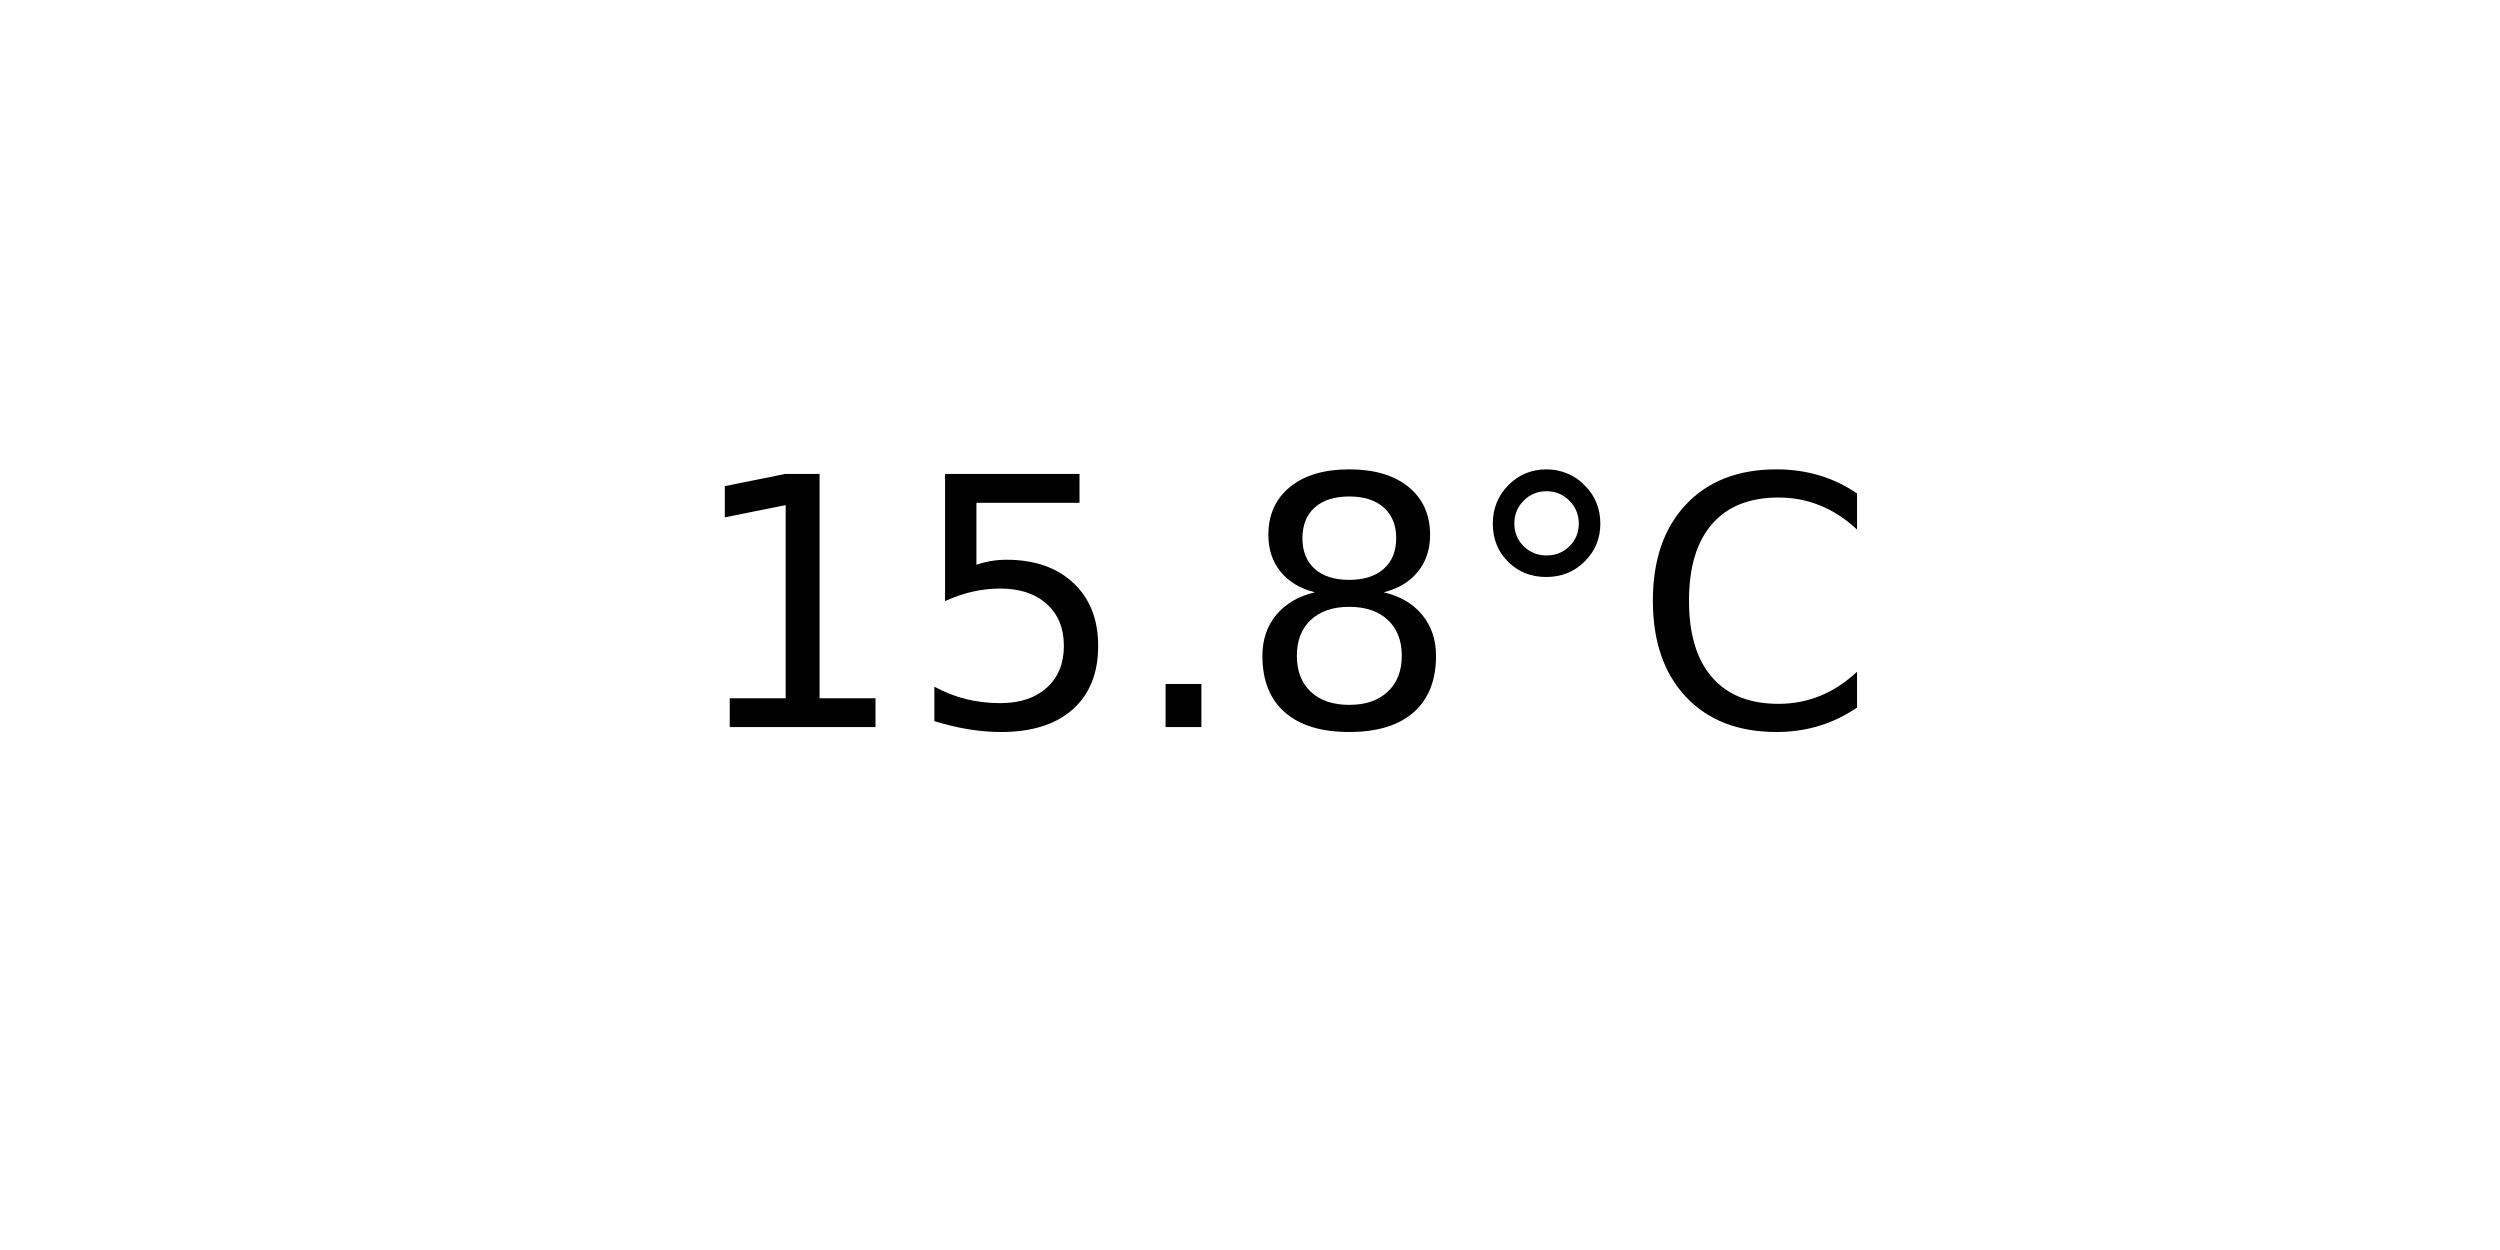
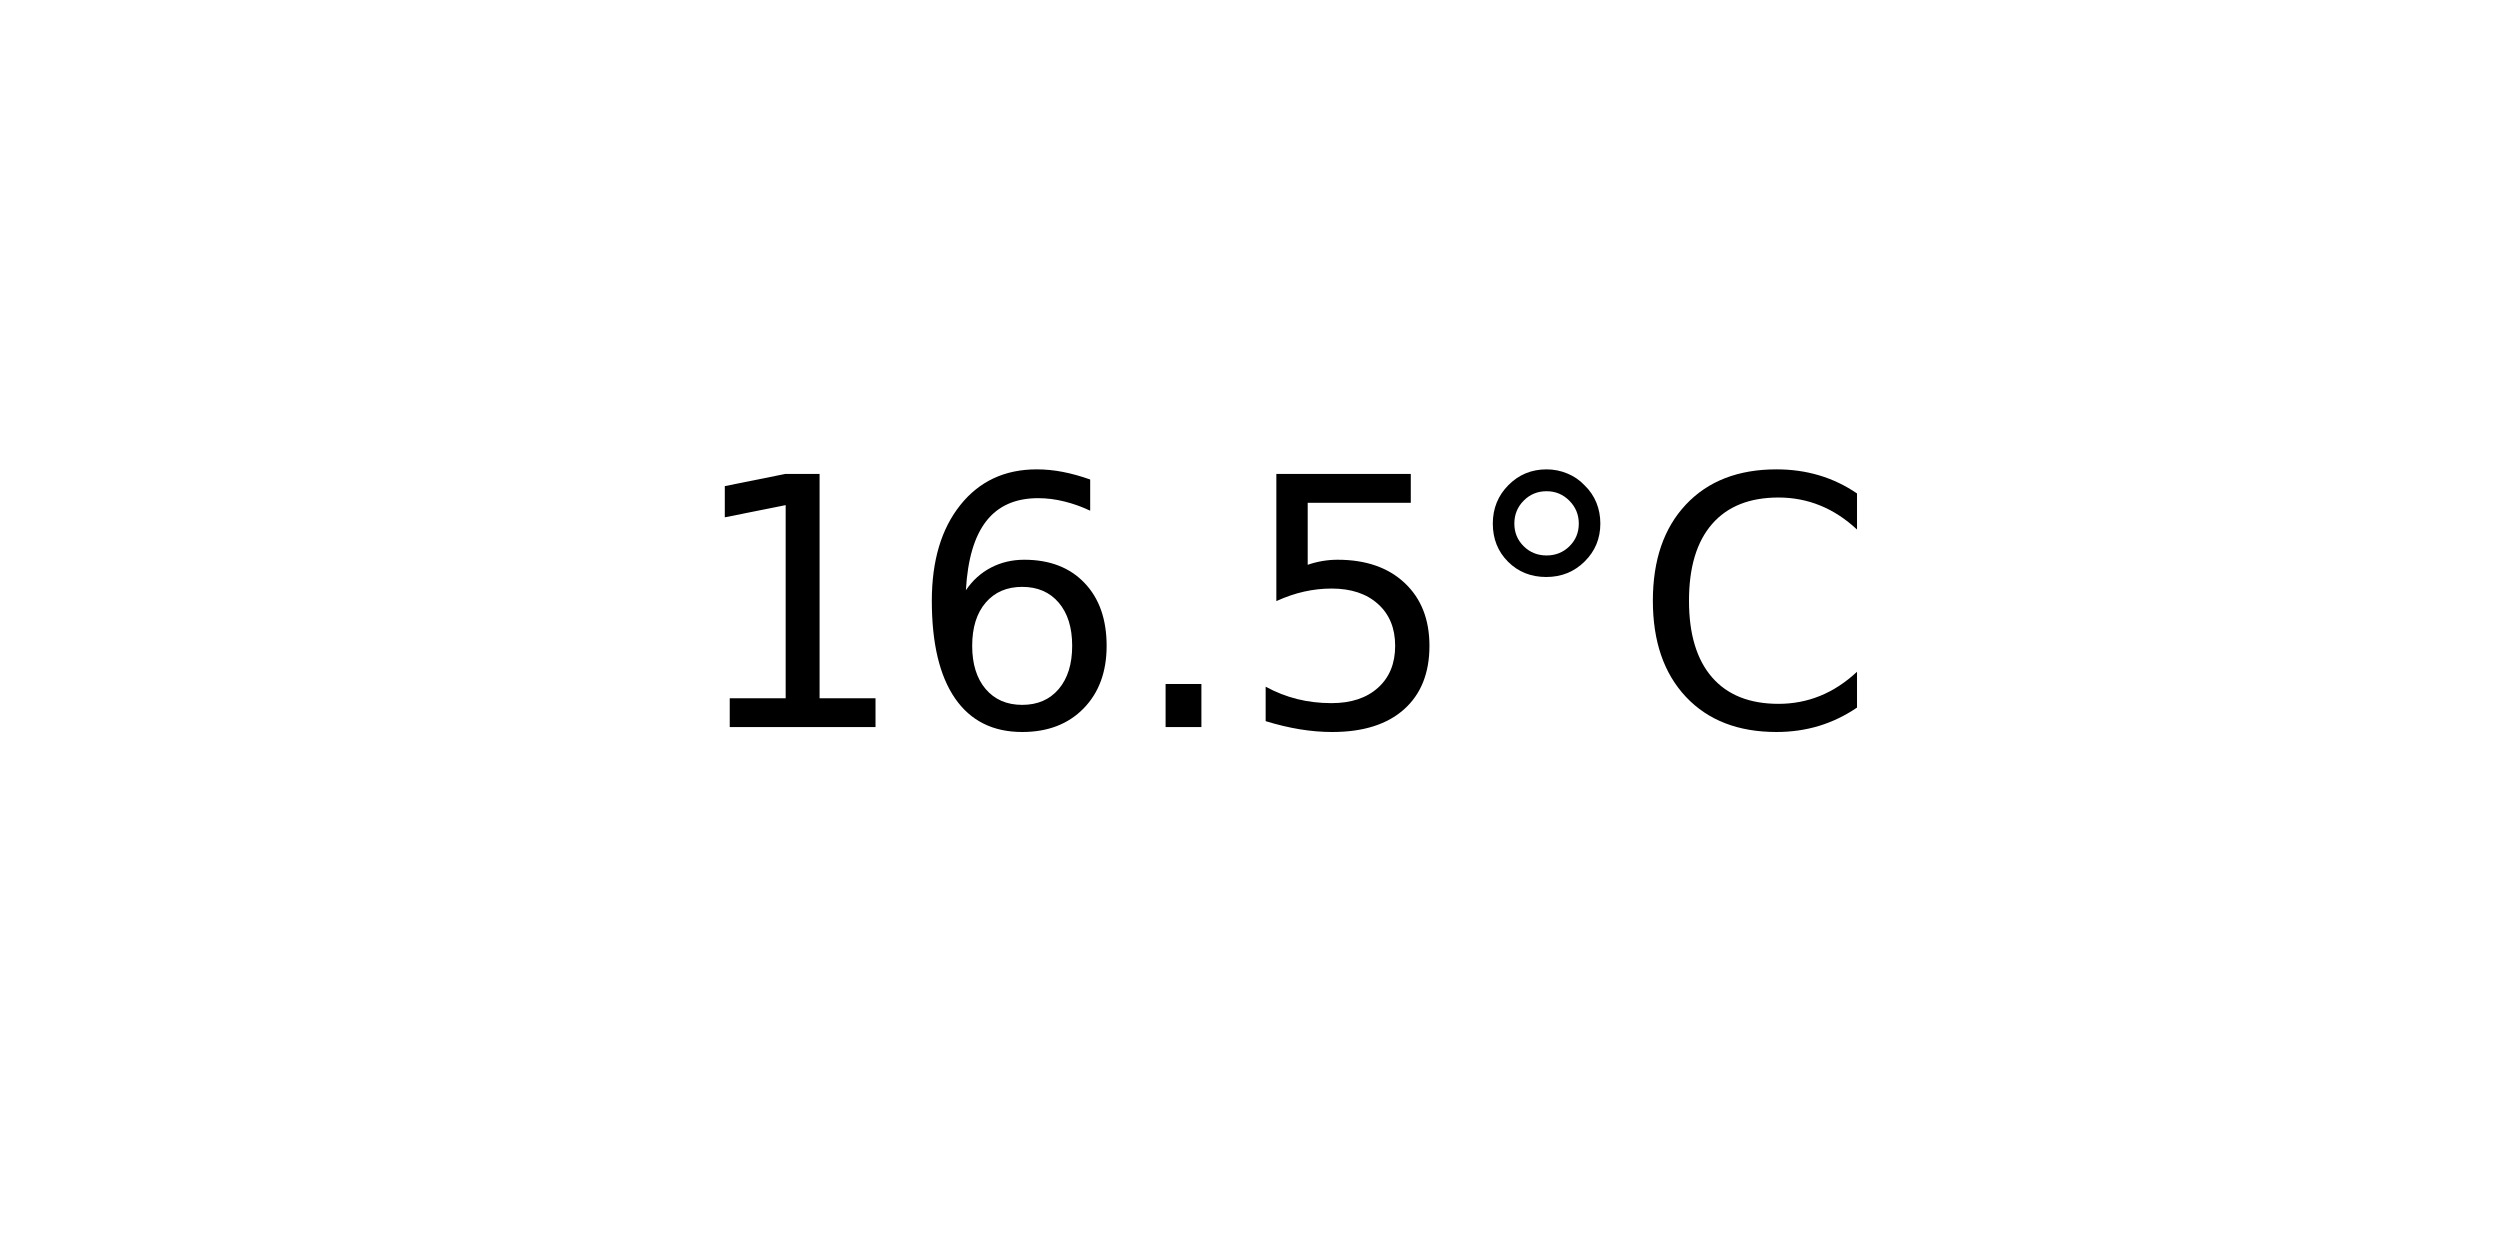
<svg xmlns="http://www.w3.org/2000/svg" xmlns:xlink="http://www.w3.org/1999/xlink" width="72pt" height="36pt" viewBox="0 0 72 36" version="1.1">
  <defs>
    <style type="text/css">*{stroke-linejoin: round; stroke-linecap: butt}</style>
  </defs>
  <g id="figure_1">
    <g id="axes_1">
      <g id="text_1">
        <g transform="translate(19.77578 20.93937) scale(0.1 -0.1)">
          <defs>
            <path id="DejaVuSans-31" d="M 794 531  L 1825 531  L 1825 4091  L 703 3866  L 703 4441  L 1819 4666  L 2450 4666  L 2450 531  L 3481 531  L 3481 0  L 794 0  L 794 531  z " transform="scale(0.015625)" />
+             <path id="DejaVuSans-36" d="M 2113 2584  Q 1688 2584 1439 2293  Q 1191 2003 1191 1497  Q 1191 994 1439 701  Q 1688 409 2113 409  Q 2538 409 2786 701  Q 3034 994 3034 1497  Q 3034 2003 2786 2293  Q 2538 2584 2113 2584  z M 3366 4563  L 3366 3988  Q 3128 4100 2886 4159  Q 2644 4219 2406 4219  Q 1781 4219 1451 3797  Q 1122 3375 1075 2522  Q 1259 2794 1537 2939  Q 1816 3084 2150 3084  Q 2853 3084 3261 2657  Q 3669 2231 3669 1497  Q 3669 778 3244 343  Q 2819 -91 2113 -91  Q 1303 -91 875 529  Q 447 1150 447 2328  Q 447 3434 972 4092  Q 1497 4750 2381 4750  Q 2619 4750 2861 4703  Q 3103 4656 3366 4563  z " transform="scale(0.015625)" />
+             <path id="DejaVuSans-2e" d="M 684 794  L 1344 794  L 1344 0  L 684 0  L 684 794  z " transform="scale(0.015625)" />
            <path id="DejaVuSans-35" d="M 691 4666  L 3169 4666  L 3169 4134  L 1269 4134  L 1269 2991  Q 1406 3038 1543 3061  Q 1681 3084 1819 3084  Q 2600 3084 3056 2656  Q 3513 2228 3513 1497  Q 3513 744 3044 326  Q 2575 -91 1722 -91  Q 1428 -91 1123 -41  Q 819 9 494 109  L 494 744  Q 775 591 1075 516  Q 1375 441 1709 441  Q 2250 441 2565 725  Q 2881 1009 2881 1497  Q 2881 1984 2565 2268  Q 2250 2553 1709 2553  Q 1456 2553 1204 2497  Q 953 2441 691 2322  L 691 4666  z " transform="scale(0.015625)" />
-             <path id="DejaVuSans-2e" d="M 684 794  L 1344 794  L 1344 0  L 684 0  L 684 794  z " transform="scale(0.015625)" />
-             <path id="DejaVuSans-38" d="M 2034 2216  Q 1584 2216 1326 1975  Q 1069 1734 1069 1313  Q 1069 891 1326 650  Q 1584 409 2034 409  Q 2484 409 2743 651  Q 3003 894 3003 1313  Q 3003 1734 2745 1975  Q 2488 2216 2034 2216  z M 1403 2484  Q 997 2584 770 2862  Q 544 3141 544 3541  Q 544 4100 942 4425  Q 1341 4750 2034 4750  Q 2731 4750 3128 4425  Q 3525 4100 3525 3541  Q 3525 3141 3298 2862  Q 3072 2584 2669 2484  Q 3125 2378 3379 2068  Q 3634 1759 3634 1313  Q 3634 634 3220 271  Q 2806 -91 2034 -91  Q 1263 -91 848 271  Q 434 634 434 1313  Q 434 1759 690 2068  Q 947 2378 1403 2484  z M 1172 3481  Q 1172 3119 1398 2916  Q 1625 2713 2034 2713  Q 2441 2713 2670 2916  Q 2900 3119 2900 3481  Q 2900 3844 2670 4047  Q 2441 4250 2034 4250  Q 1625 4250 1398 4047  Q 1172 3844 1172 3481  z " transform="scale(0.015625)" />
            <path id="DejaVuSans-b0" d="M 1600 4347  Q 1350 4347 1178 4173  Q 1006 4000 1006 3750  Q 1006 3503 1178 3333  Q 1350 3163 1600 3163  Q 1850 3163 2022 3333  Q 2194 3503 2194 3750  Q 2194 3997 2020 4172  Q 1847 4347 1600 4347  z M 1600 4750  Q 1800 4750 1984 4673  Q 2169 4597 2303 4453  Q 2447 4313 2519 4134  Q 2591 3956 2591 3750  Q 2591 3338 2302 3052  Q 2013 2766 1594 2766  Q 1172 2766 890 3047  Q 609 3328 609 3750  Q 609 4169 896 4459  Q 1184 4750 1600 4750  z " transform="scale(0.015625)" />
            <path id="DejaVuSans-43" d="M 4122 4306  L 4122 3641  Q 3803 3938 3442 4084  Q 3081 4231 2675 4231  Q 1875 4231 1450 3742  Q 1025 3253 1025 2328  Q 1025 1406 1450 917  Q 1875 428 2675 428  Q 3081 428 3442 575  Q 3803 722 4122 1019  L 4122 359  Q 3791 134 3420 21  Q 3050 -91 2638 -91  Q 1578 -91 968 557  Q 359 1206 359 2328  Q 359 3453 968 4101  Q 1578 4750 2638 4750  Q 3056 4750 3426 4639  Q 3797 4528 4122 4306  z " transform="scale(0.015625)" />
          </defs>
          <use xlink:href="#DejaVuSans-31" />
-           <use xlink:href="#DejaVuSans-35" x="63.623" />
+           <use xlink:href="#DejaVuSans-36" x="63.623" />
          <use xlink:href="#DejaVuSans-2e" x="127.246" />
-           <use xlink:href="#DejaVuSans-38" x="159.033" />
+           <use xlink:href="#DejaVuSans-35" x="159.033" />
          <use xlink:href="#DejaVuSans-b0" x="222.656" />
          <use xlink:href="#DejaVuSans-43" x="272.656" />
        </g>
      </g>
    </g>
  </g>
</svg>
